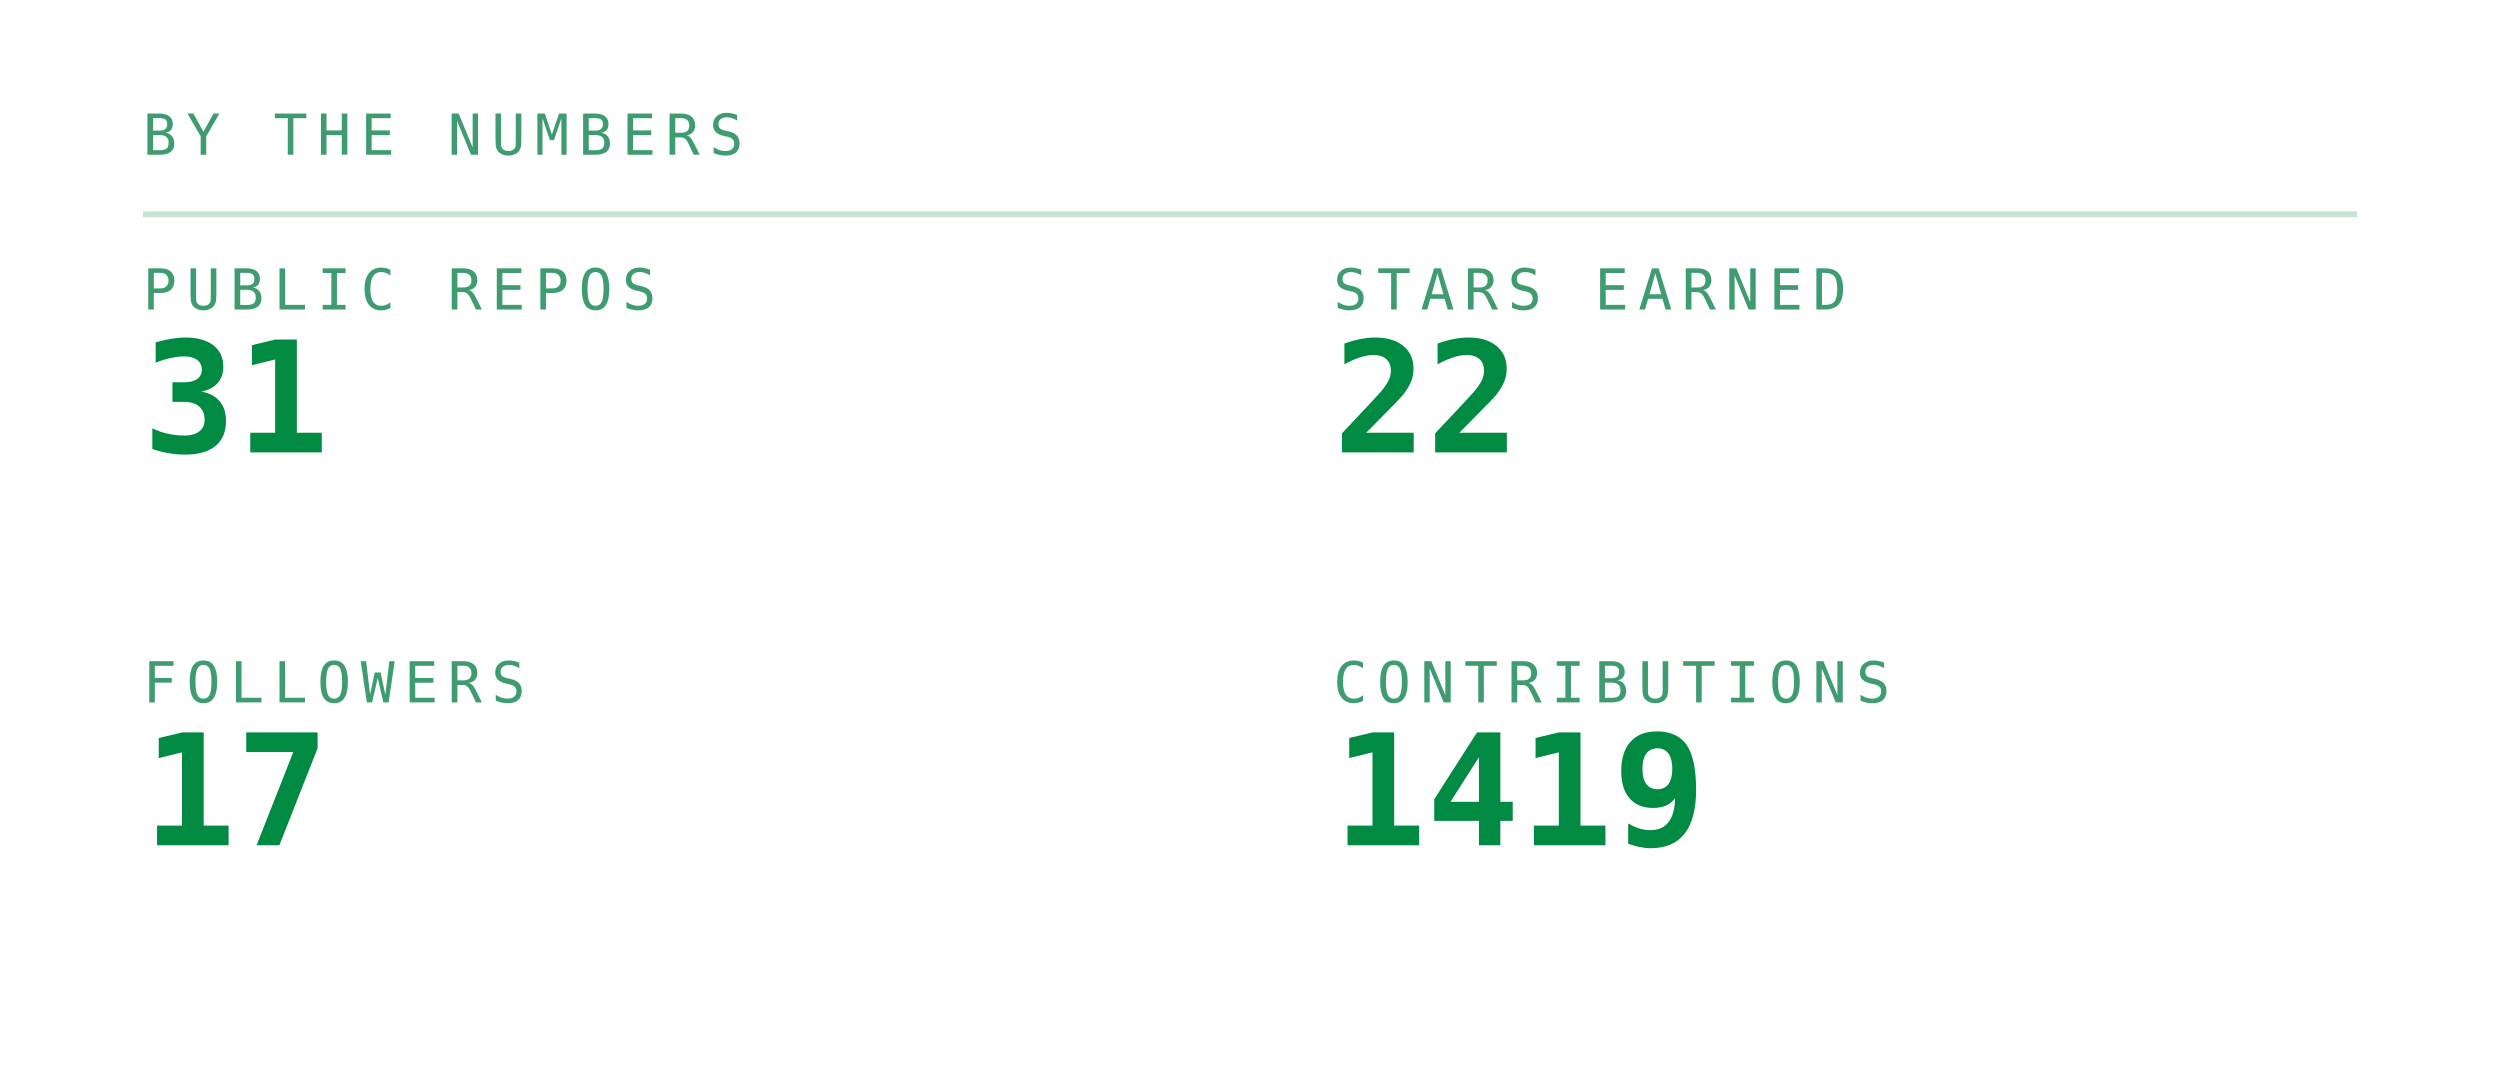
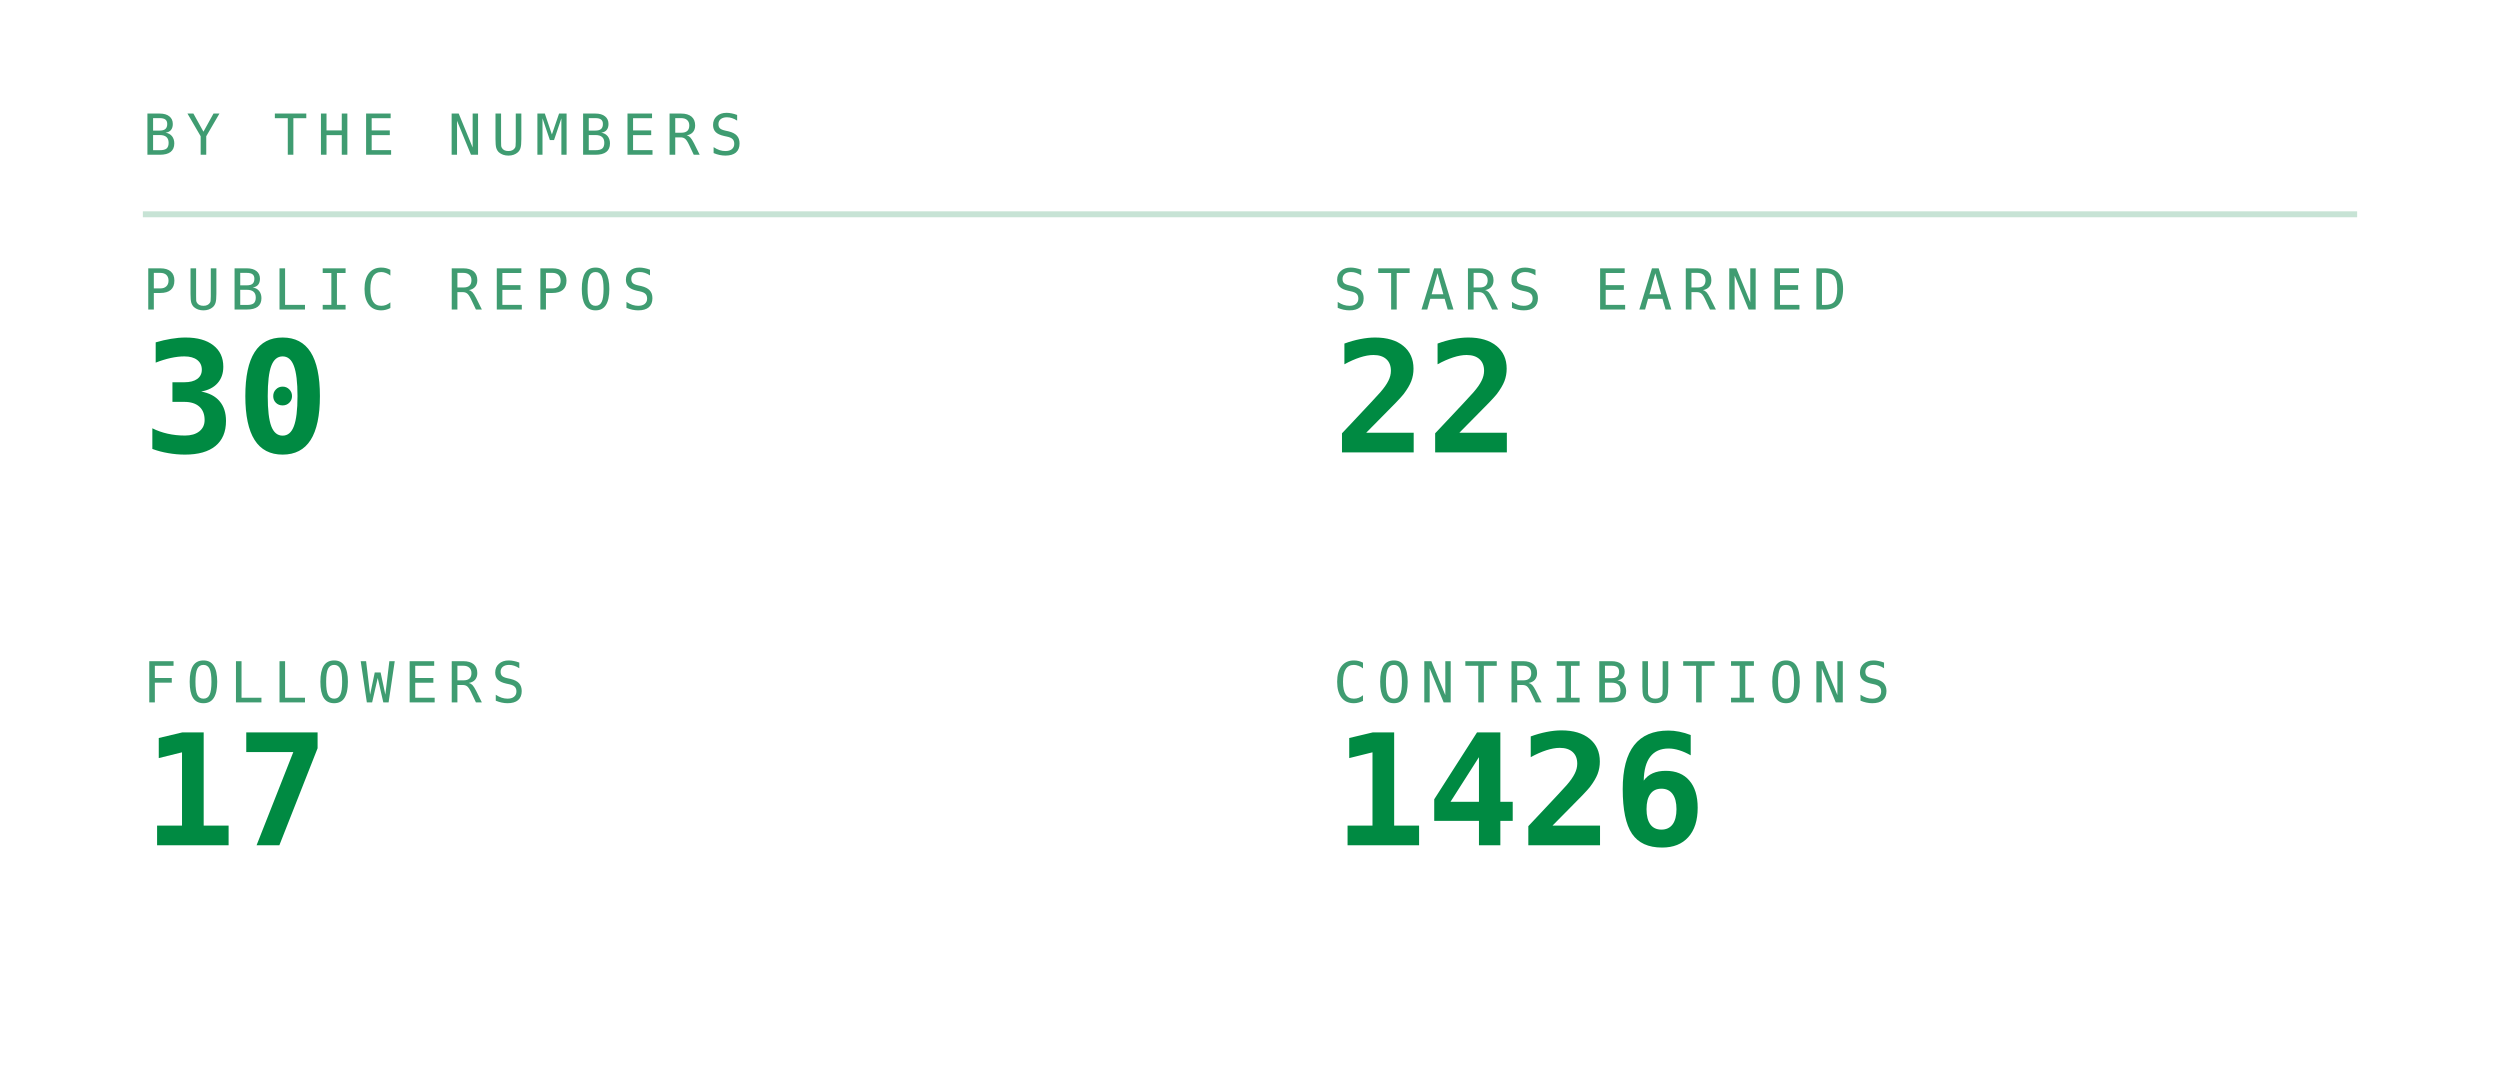
<svg xmlns="http://www.w3.org/2000/svg" viewBox="0 0 420 180" width="420" height="180" role="img" aria-labelledby="stst stsd">
  <defs>
    <linearGradient id="stsbg" x1="0" y1="0" x2="1" y2="1">
      <stop offset="0" stop-color="#173d2b" />
      <stop offset="1" stop-color="#0d2018" />
    </linearGradient>
  </defs>
  <style>
    .mono{font-family:ui-monospace,SFMono-Regular,Menlo,Consolas,"DejaVu Sans Mono",monospace}
    .lbl{font-size:9.5px;letter-spacing:1.6px;fill:#3f9c71}
    .big{font-size:31px;font-weight:700;fill:#008a42}
    .med{font-size:15px;font-weight:700;fill:#008a42}
    .sm{font-size:11px;fill:#008a42}
    .dim{font-size:11px;fill:#3f9c71}
    
    .pulse{animation:pulse 3.4s ease-in-out infinite}
    @keyframes pulse{0%,100%{opacity:1}50%{opacity:.62}}
</style>
  <text class="mono lbl" x="24" y="26">BY THE NUMBERS</text>
  <line x1="24" y1="36" x2="396" y2="36" stroke="#239359" stroke-opacity="0.25" />
  <text class="mono lbl" x="24" y="52">PUBLIC REPOS</text>
-   <text class="mono" x="24" y="76" font-size="26" font-weight="700" fill="#008a42">31</text>
+   <text class="mono" x="24" y="76" font-size="26" font-weight="700" fill="#008a42">30</text>
  <text class="mono lbl" x="224" y="52">STARS EARNED</text>
  <text class="mono" x="224" y="76" font-size="26" font-weight="700" fill="#008a42">22</text>
  <text class="mono lbl" x="24" y="118">FOLLOWERS</text>
  <text class="mono" x="24" y="142" font-size="26" font-weight="700" fill="#008a42">17</text>
  <text class="mono lbl" x="224" y="118">CONTRIBUTIONS</text>
-   <text class="mono" x="224" y="142" font-size="26" font-weight="700" fill="#008a42">1419</text>
+   <text class="mono" x="224" y="142" font-size="26" font-weight="700" fill="#008a42">1426</text>
</svg>
